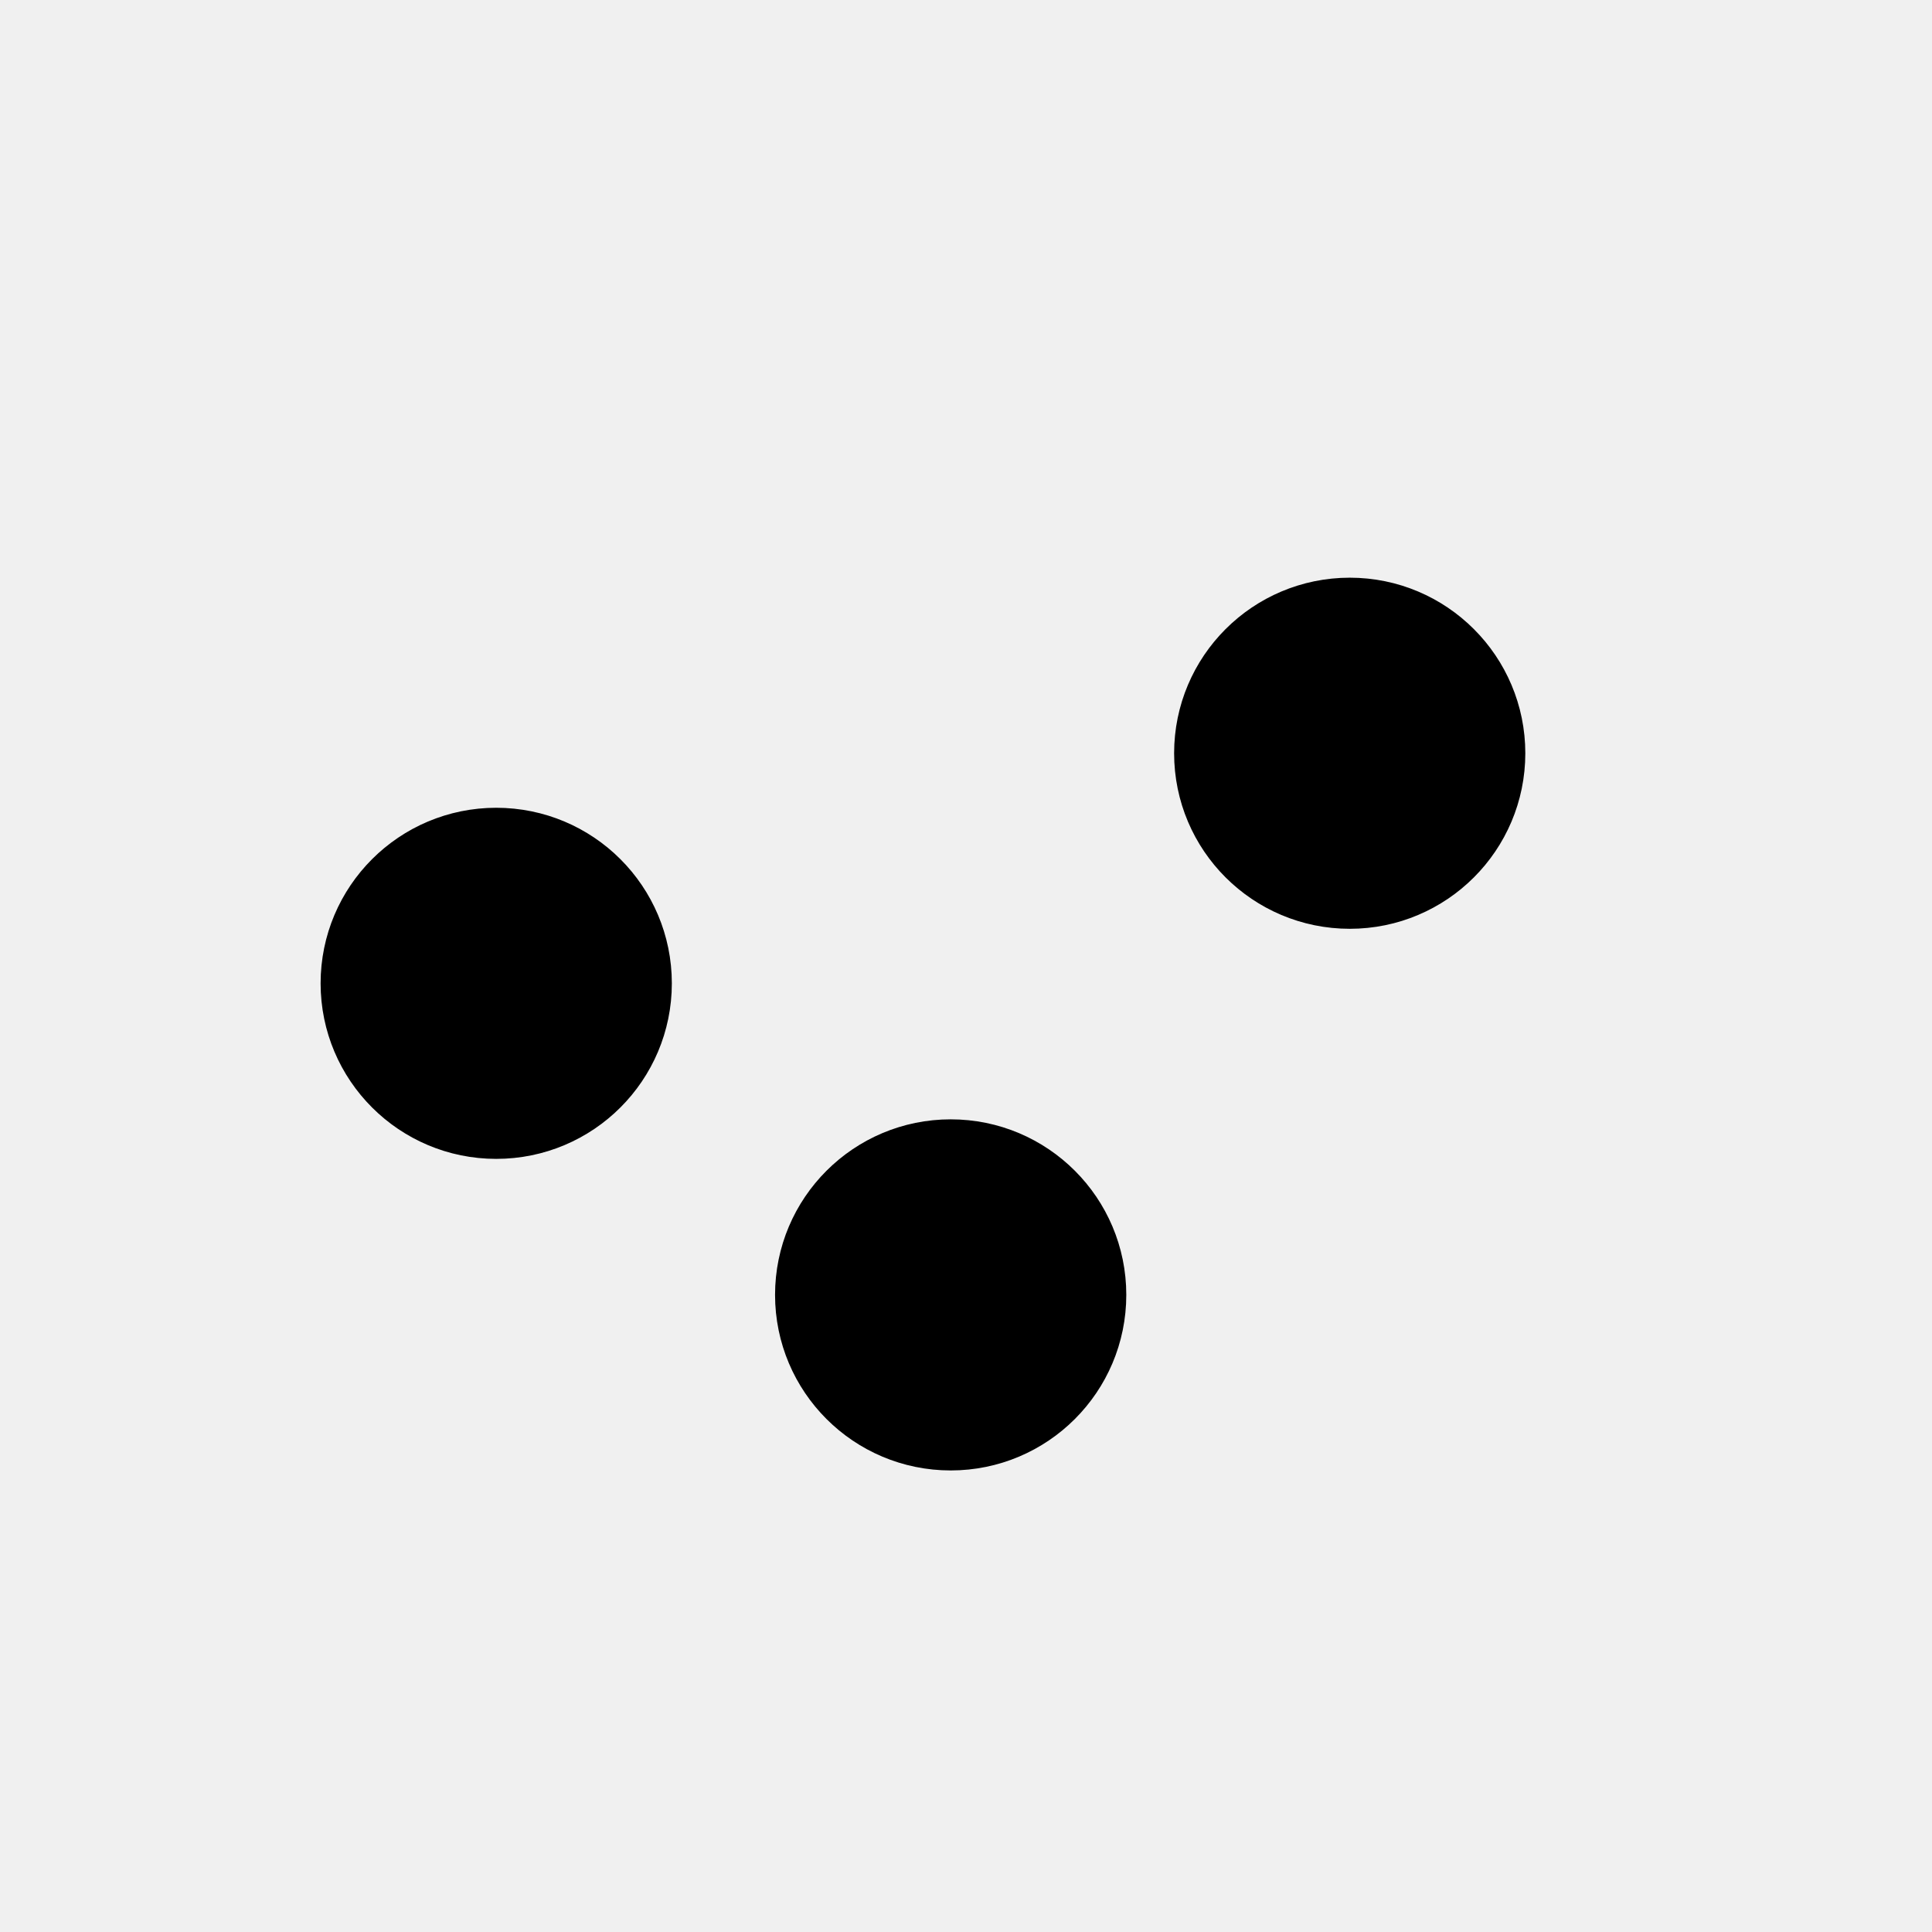
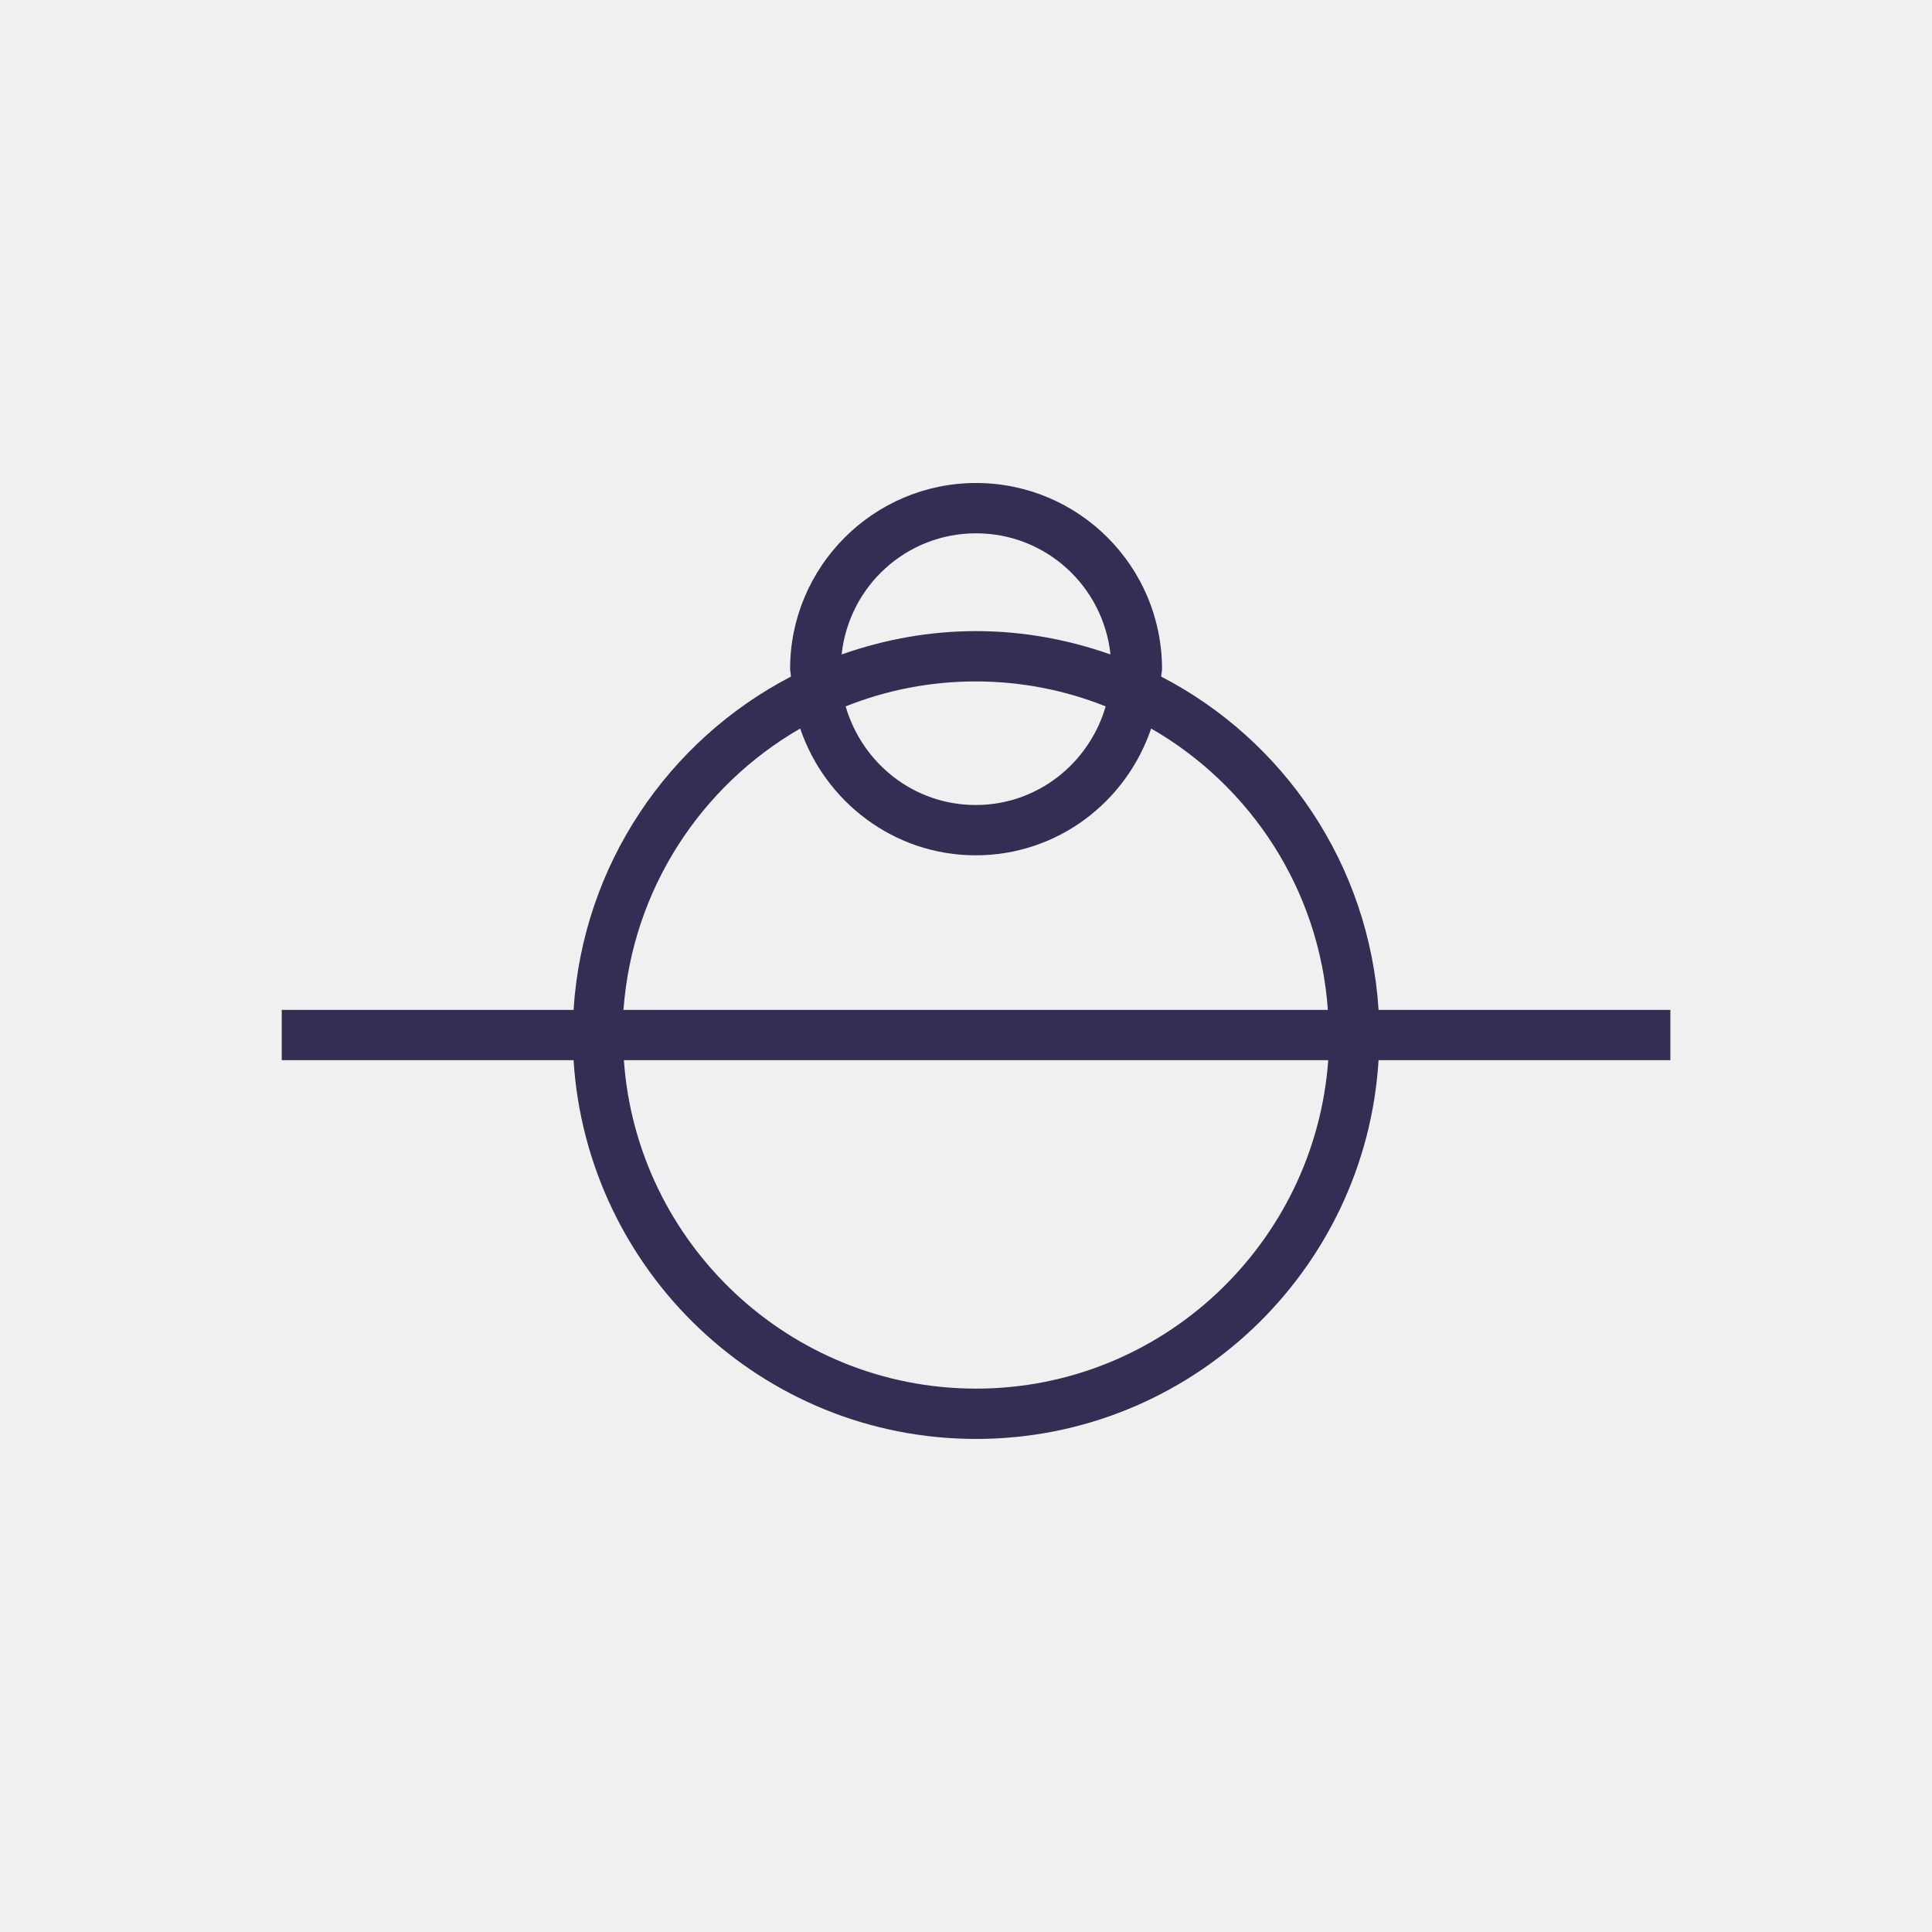
- <svg xmlns="http://www.w3.org/2000/svg" viewBox="0 0 45 45">
-   <path fill-rule="evenodd" fill="currentColor" stroke="currentColor" stroke-width="2.133" transform="translate(8 14.211)" d="M6.582 8.693C6.582 10.363 5.228 11.715 3.558 11.715 1.889 11.715.534 10.363.534 8.693.534 7.022 1.889 5.67 3.558 5.67 5.228 5.67 6.582 7.022 6.582 8.693zM26.461 3.334C26.461 5.004 25.107 6.356 23.439 6.356 21.769 6.356 20.414 5.004 20.414 3.334 20.414 1.664 21.769.311 23.439.311 25.107.311 26.461 1.664 26.461 3.334zM17.167 15.949C17.167 17.619 15.813 18.972 14.144 18.972 12.474 18.972 11.119 17.619 11.119 15.949 11.119 14.279 12.474 12.927 14.144 12.927 15.813 12.927 17.167 14.279 17.167 15.949z" />
+ <svg xmlns="http://www.w3.org/2000/svg" viewBox="0 0 48 48" fill="none">
+   <mask id="mask0" mask-type="alpha" maskUnits="userSpaceOnUse" x="7" y="12" width="35" height="24">
+     <path d="M28.85 16.81C28.85 16.75 28.87 16.69 28.87 16.62C28.87 14.07 26.8 12 24.25 12C21.7 12 19.63 14.08 19.63 16.62C19.63 16.68 19.65 16.74 19.65 16.81C16.61 18.39 14.48 21.48 14.25 25.09H7V26.34H14.25C14.58 31.58 18.93 35.75 24.25 35.75C29.57 35.75 33.93 31.58 34.25 26.34H41.5V25.09H34.25C34.02 21.48 31.9 18.39 28.85 16.81ZM24.25 13.25C25.99 13.25 27.41 14.57 27.59 16.26C26.54 15.89 25.42 15.68 24.25 15.68C23.08 15.68 21.96 15.89 20.91 16.26C21.09 14.57 22.51 13.25 24.25 13.25ZM27.47 17.55C27.06 18.96 25.78 20 24.24 20C22.7 20 21.42 18.96 21.01 17.55C22.01 17.15 23.1 16.93 24.24 16.93C25.38 16.93 26.47 17.15 27.47 17.55ZM19.88 18.1C20.5 19.92 22.21 21.25 24.24 21.25C26.27 21.25 27.98 19.93 28.6 18.1C31.07 19.52 32.78 22.1 32.99 25.09H15.49C15.71 22.09 17.42 19.52 19.88 18.1ZM24.25 34.5C19.62 34.5 15.82 30.89 15.5 26.34H33C32.67 30.89 28.88 34.5 24.25 34.5Z" fill="white" />
+   </mask>
+   <g mask="url(#mask0)">
+     <rect x="0.01" y="-0.47" width="48" height="48" fill="#332E54" />
+   </g>
</svg>
